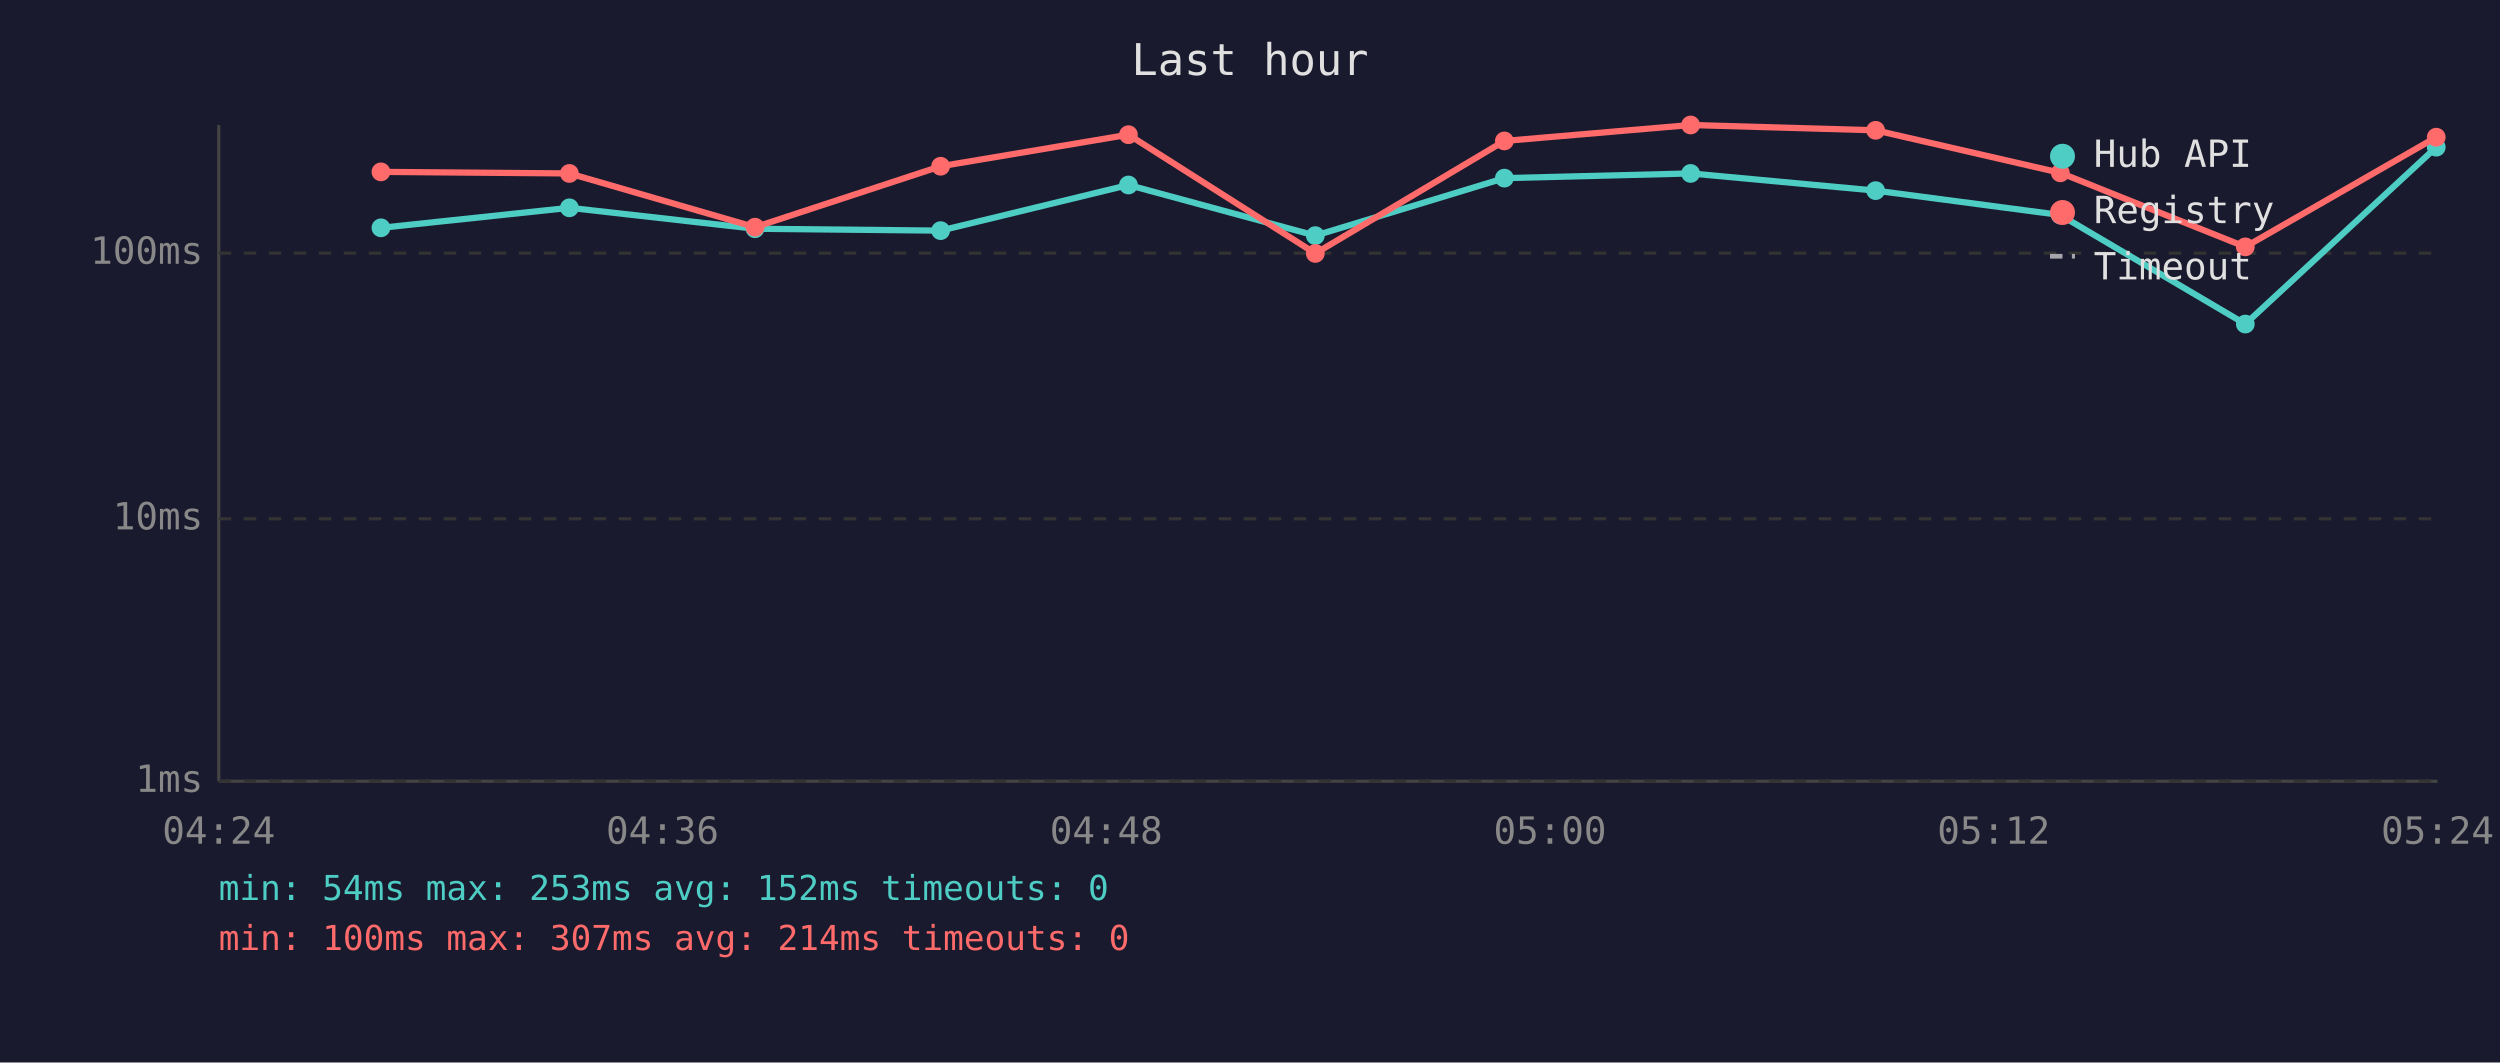
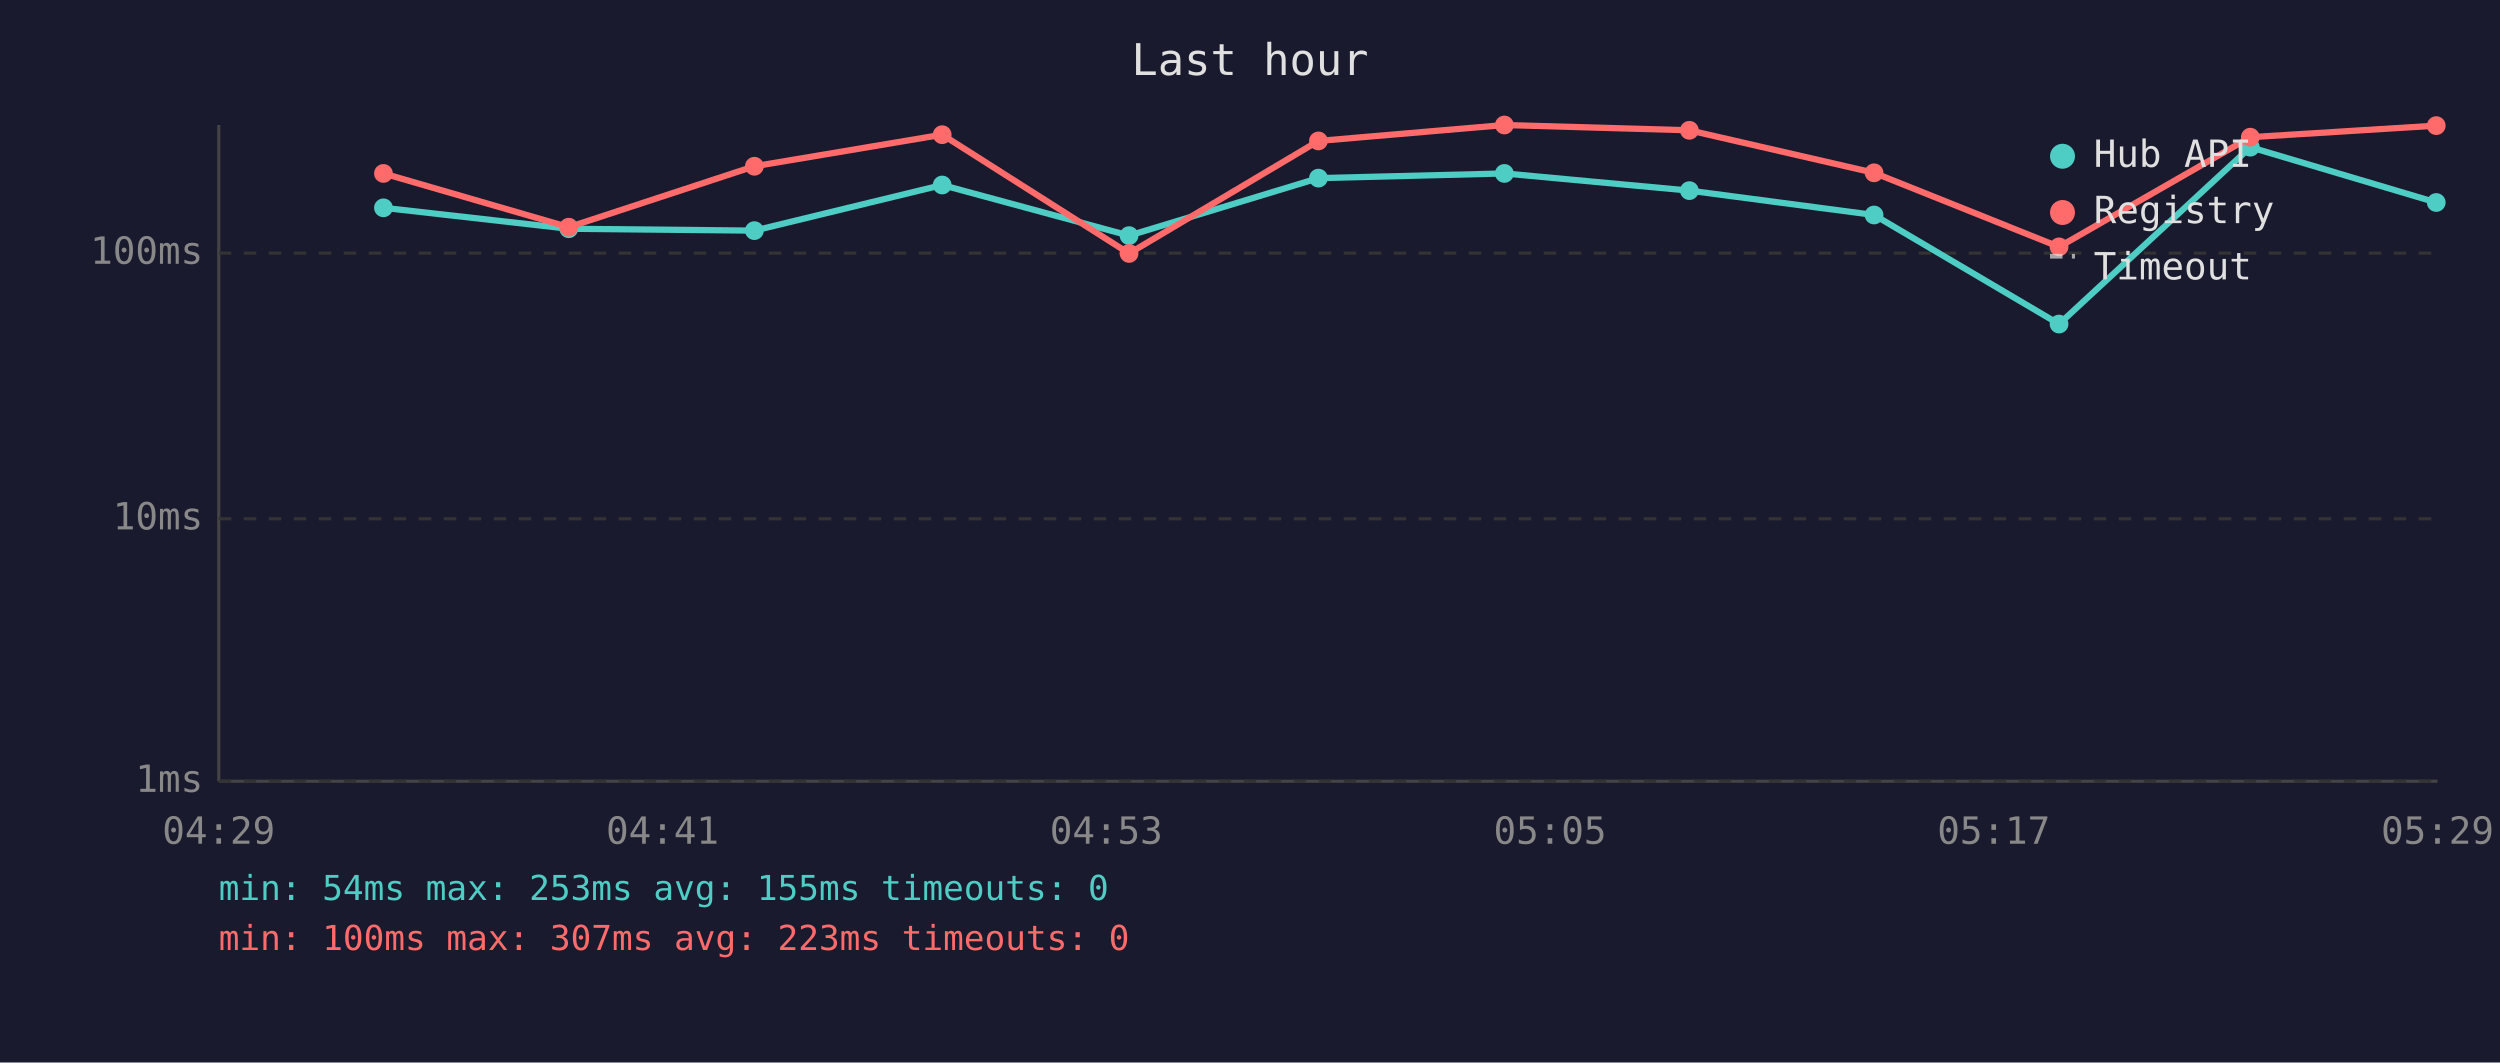
<svg xmlns="http://www.w3.org/2000/svg" viewBox="0 0 800 340" font-family="monospace" font-size="12">
  <rect width="800" height="340" fill="#1a1a2e" />
  <text x="400" y="24" fill="#e0e0e0" font-size="14" text-anchor="middle">Last hour</text>
  <line x1="70" y1="40" x2="70" y2="250" stroke="#444" stroke-width="1" />
  <line x1="70" y1="250" x2="780" y2="250" stroke="#444" stroke-width="1" />
  <line x1="70" y1="250" x2="780" y2="250" stroke="#333" stroke-width="1" stroke-dasharray="4" />
  <text x="65" y="250" fill="#888" text-anchor="end" dominant-baseline="middle">1ms</text>
  <line x1="70" y1="166" x2="780" y2="166" stroke="#333" stroke-width="1" stroke-dasharray="4" />
  <text x="65" y="166" fill="#888" text-anchor="end" dominant-baseline="middle">10ms</text>
  <line x1="70" y1="81" x2="780" y2="81" stroke="#333" stroke-width="1" stroke-dasharray="4" />
  <text x="65" y="81" fill="#888" text-anchor="end" dominant-baseline="middle">100ms</text>
-   <text x="70" y="270" fill="#888" text-anchor="middle">04:24</text>
-   <text x="212" y="270" fill="#888" text-anchor="middle">04:36</text>
-   <text x="354" y="270" fill="#888" text-anchor="middle">04:48</text>
-   <text x="496" y="270" fill="#888" text-anchor="middle">05:00</text>
-   <text x="638" y="270" fill="#888" text-anchor="middle">05:12</text>
-   <text x="780" y="270" fill="#888" text-anchor="middle">05:24</text>
-   <polyline points="121.9,72.9 182.2,66.5 241.6,73.2 301.0,73.8 361.1,59.2 420.9,75.4 481.4,57.0 541.0,55.5 600.2,61.0 659.3,68.8 718.5,103.7 779.6,47.1" fill="none" stroke="#4ecdc4" stroke-width="2" opacity="1" />
-   <circle cx="121.9" cy="72.9" r="3" fill="#4ecdc4" />
-   <circle cx="182.2" cy="66.5" r="3" fill="#4ecdc4" />
-   <circle cx="241.6" cy="73.2" r="3" fill="#4ecdc4" />
-   <circle cx="301.0" cy="73.8" r="3" fill="#4ecdc4" />
-   <circle cx="361.1" cy="59.2" r="3" fill="#4ecdc4" />
-   <circle cx="420.9" cy="75.4" r="3" fill="#4ecdc4" />
-   <circle cx="481.4" cy="57.0" r="3" fill="#4ecdc4" />
-   <circle cx="541.0" cy="55.5" r="3" fill="#4ecdc4" />
-   <circle cx="600.2" cy="61.0" r="3" fill="#4ecdc4" />
-   <circle cx="659.3" cy="68.8" r="3" fill="#4ecdc4" />
-   <circle cx="718.5" cy="103.7" r="3" fill="#4ecdc4" />
-   <circle cx="779.6" cy="47.1" r="3" fill="#4ecdc4" />
-   <polyline points="121.9,55.0 182.2,55.5 241.6,72.7 301.0,53.2 361.1,43.1 420.9,81.1 481.4,45.1 541.0,40.0 600.2,41.7 659.3,55.3 718.5,79.0 779.6,43.9" fill="none" stroke="#ff6b6b" stroke-width="2" opacity="1" />
-   <circle cx="121.9" cy="55.0" r="3" fill="#ff6b6b" />
-   <circle cx="182.2" cy="55.5" r="3" fill="#ff6b6b" />
-   <circle cx="241.6" cy="72.7" r="3" fill="#ff6b6b" />
-   <circle cx="301.0" cy="53.2" r="3" fill="#ff6b6b" />
-   <circle cx="361.1" cy="43.1" r="3" fill="#ff6b6b" />
-   <circle cx="420.9" cy="81.1" r="3" fill="#ff6b6b" />
-   <circle cx="481.4" cy="45.1" r="3" fill="#ff6b6b" />
-   <circle cx="541.0" cy="40.0" r="3" fill="#ff6b6b" />
-   <circle cx="600.2" cy="41.7" r="3" fill="#ff6b6b" />
-   <circle cx="659.3" cy="55.3" r="3" fill="#ff6b6b" />
-   <circle cx="718.5" cy="79.0" r="3" fill="#ff6b6b" />
-   <circle cx="779.6" cy="43.9" r="3" fill="#ff6b6b" />
+   <text x="70" y="270" fill="#888" text-anchor="middle">04:29</text>
+   <text x="212" y="270" fill="#888" text-anchor="middle">04:41</text>
+   <text x="354" y="270" fill="#888" text-anchor="middle">04:53</text>
+   <text x="496" y="270" fill="#888" text-anchor="middle">05:05</text>
+   <text x="638" y="270" fill="#888" text-anchor="middle">05:17</text>
+   <text x="780" y="270" fill="#888" text-anchor="middle">05:29</text>
+   <polyline points="122.7,66.5 182.0,73.2 241.4,73.8 301.5,59.2 361.3,75.4 421.9,57.0 481.4,55.5 540.6,61.0 599.7,68.8 658.9,103.7 720.1,47.1 779.6,64.8" fill="none" stroke="#4ecdc4" stroke-width="2" opacity="1" />
+   <circle cx="122.7" cy="66.5" r="3" fill="#4ecdc4" />
+   <circle cx="182.0" cy="73.2" r="3" fill="#4ecdc4" />
+   <circle cx="241.4" cy="73.8" r="3" fill="#4ecdc4" />
+   <circle cx="301.5" cy="59.2" r="3" fill="#4ecdc4" />
+   <circle cx="361.3" cy="75.4" r="3" fill="#4ecdc4" />
+   <circle cx="421.9" cy="57.0" r="3" fill="#4ecdc4" />
+   <circle cx="481.4" cy="55.5" r="3" fill="#4ecdc4" />
+   <circle cx="540.6" cy="61.0" r="3" fill="#4ecdc4" />
+   <circle cx="599.7" cy="68.8" r="3" fill="#4ecdc4" />
+   <circle cx="658.9" cy="103.7" r="3" fill="#4ecdc4" />
+   <circle cx="720.1" cy="47.1" r="3" fill="#4ecdc4" />
+   <circle cx="779.6" cy="64.8" r="3" fill="#4ecdc4" />
+   <polyline points="122.7,55.5 182.0,72.7 241.4,53.2 301.5,43.1 361.3,81.1 421.9,45.1 481.4,40.0 540.6,41.7 599.7,55.3 658.9,79.0 720.1,43.9 779.6,40.2" fill="none" stroke="#ff6b6b" stroke-width="2" opacity="1" />
+   <circle cx="122.7" cy="55.5" r="3" fill="#ff6b6b" />
+   <circle cx="182.0" cy="72.7" r="3" fill="#ff6b6b" />
+   <circle cx="241.4" cy="53.2" r="3" fill="#ff6b6b" />
+   <circle cx="301.5" cy="43.1" r="3" fill="#ff6b6b" />
+   <circle cx="361.3" cy="81.1" r="3" fill="#ff6b6b" />
+   <circle cx="421.9" cy="45.1" r="3" fill="#ff6b6b" />
+   <circle cx="481.4" cy="40.0" r="3" fill="#ff6b6b" />
+   <circle cx="540.6" cy="41.7" r="3" fill="#ff6b6b" />
+   <circle cx="599.7" cy="55.3" r="3" fill="#ff6b6b" />
+   <circle cx="658.9" cy="79.0" r="3" fill="#ff6b6b" />
+   <circle cx="720.1" cy="43.9" r="3" fill="#ff6b6b" />
+   <circle cx="779.6" cy="40.2" r="3" fill="#ff6b6b" />
  <circle cx="660" cy="50" r="4" fill="#4ecdc4" />
  <text x="670" y="50" fill="#e0e0e0" dominant-baseline="middle">Hub API</text>
  <circle cx="660" cy="68" r="4" fill="#ff6b6b" />
  <text x="670" y="68" fill="#e0e0e0" dominant-baseline="middle">Registry</text>
  <line x1="656" y1="82" x2="664" y2="82" stroke="#e0e0e0" stroke-width="1.5" stroke-dasharray="4,3" opacity="0.7" />
  <text x="670" y="86" fill="#e0e0e0" dominant-baseline="middle">Timeout</text>
-   <text x="70" y="288" fill="#4ecdc4" font-size="11">min: 54ms  max: 253ms  avg: 152ms  timeouts: 0</text>
-   <text x="70" y="304" fill="#ff6b6b" font-size="11">min: 100ms  max: 307ms  avg: 214ms  timeouts: 0</text>
+   <text x="70" y="288" fill="#4ecdc4" font-size="11">min: 54ms  max: 253ms  avg: 155ms  timeouts: 0</text>
+   <text x="70" y="304" fill="#ff6b6b" font-size="11">min: 100ms  max: 307ms  avg: 223ms  timeouts: 0</text>
</svg>
